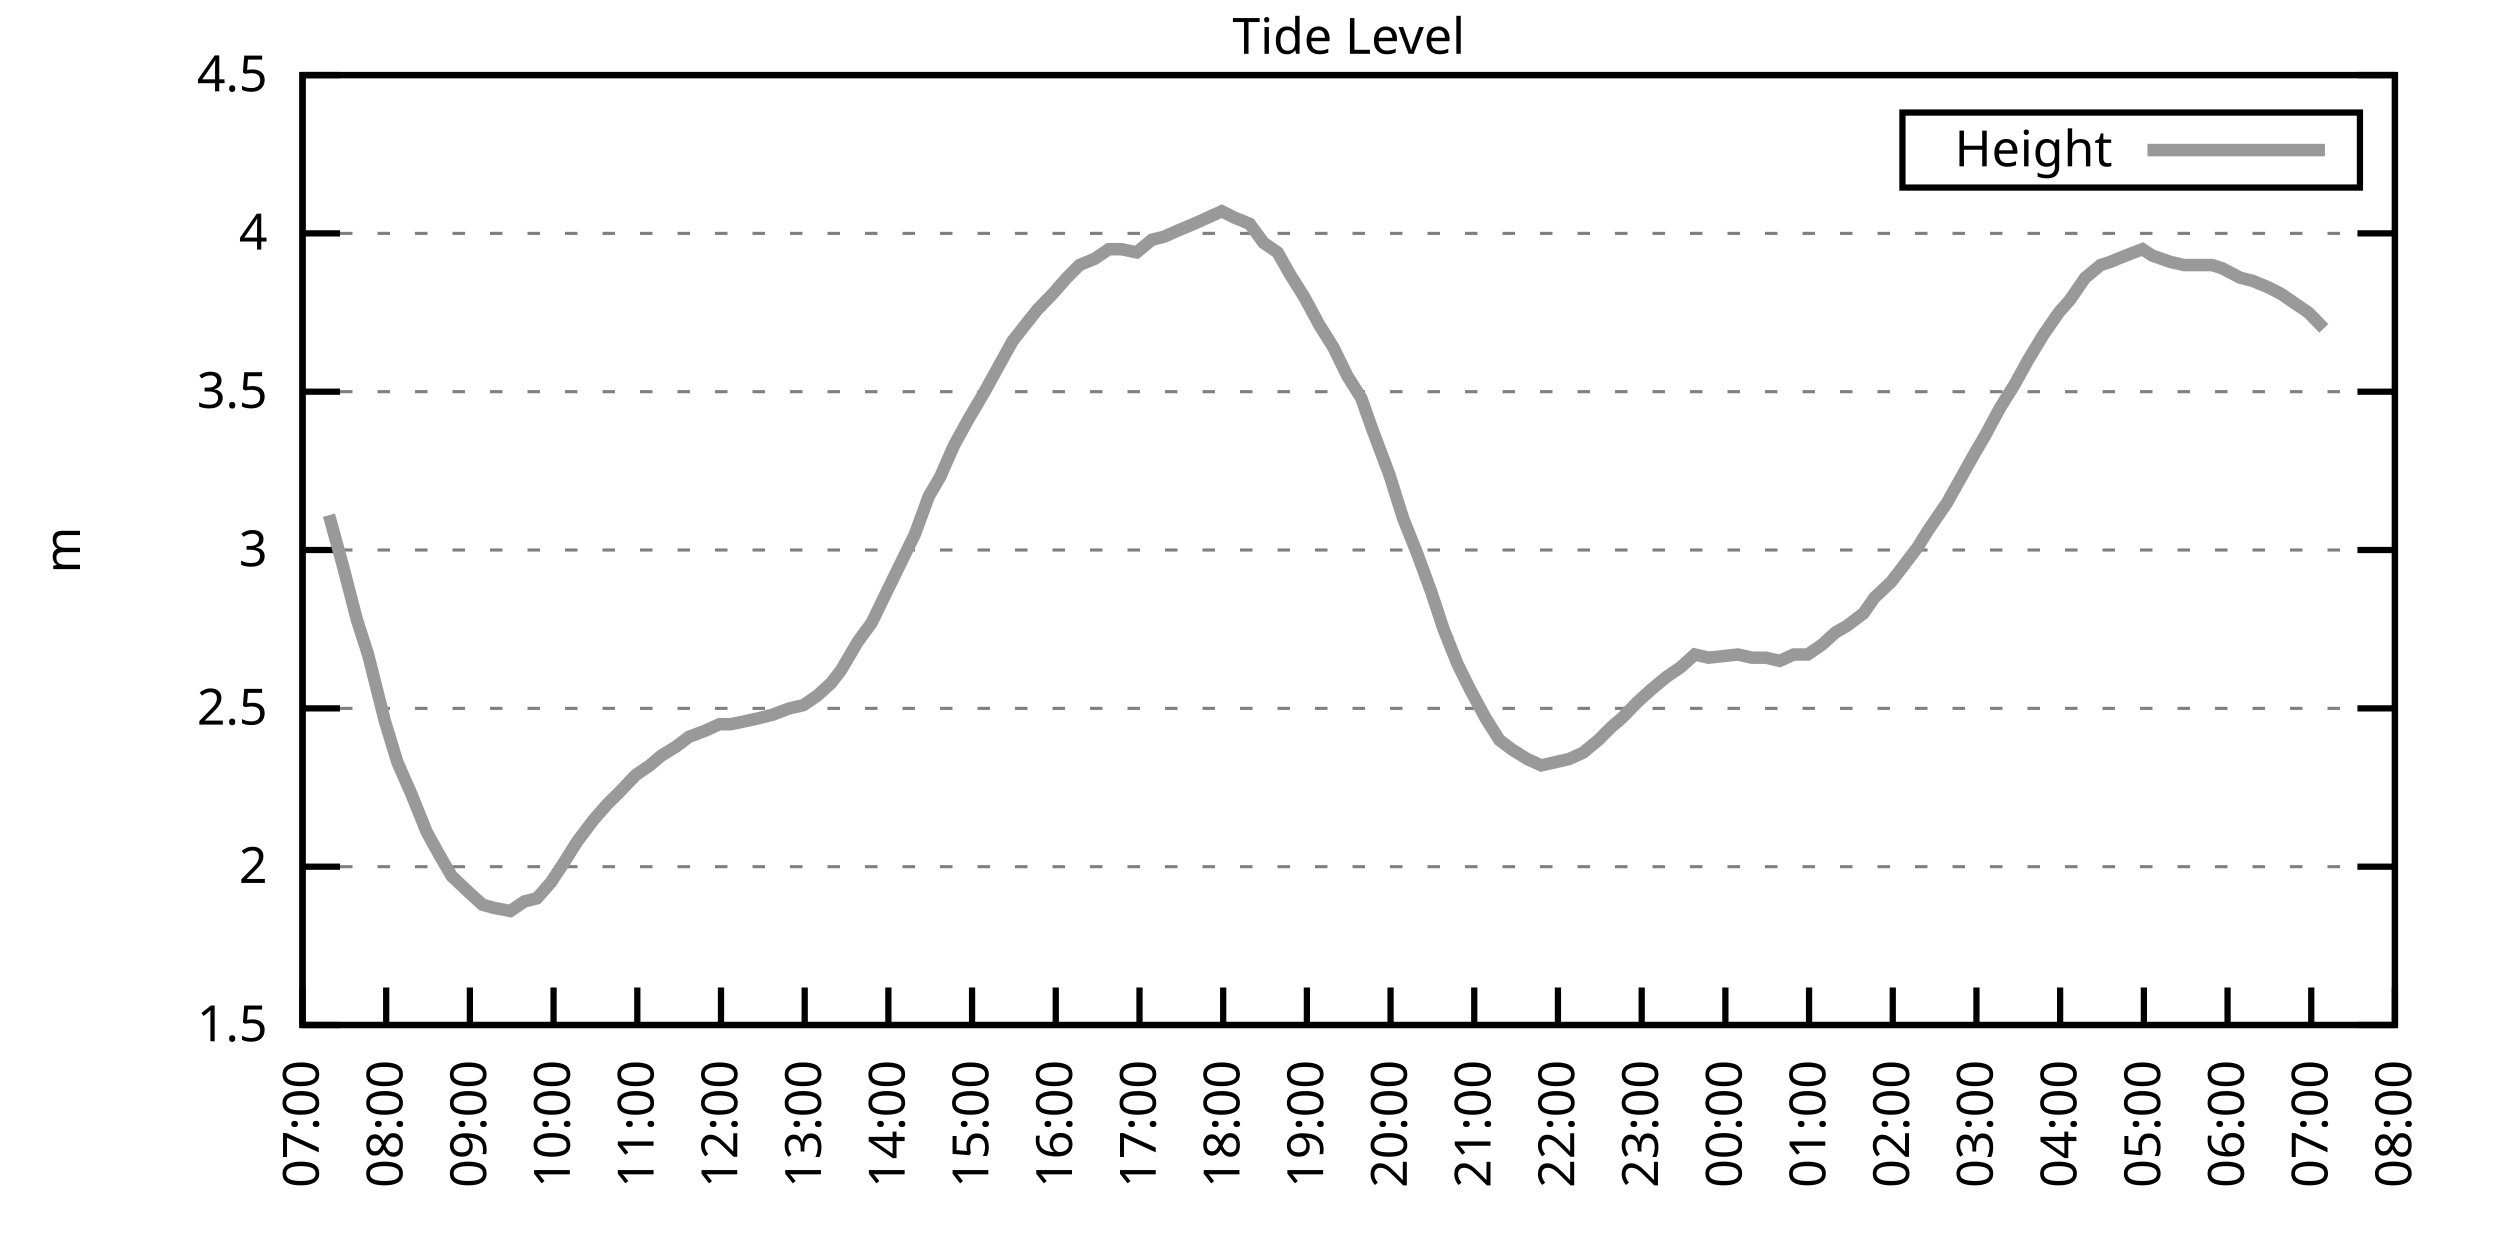
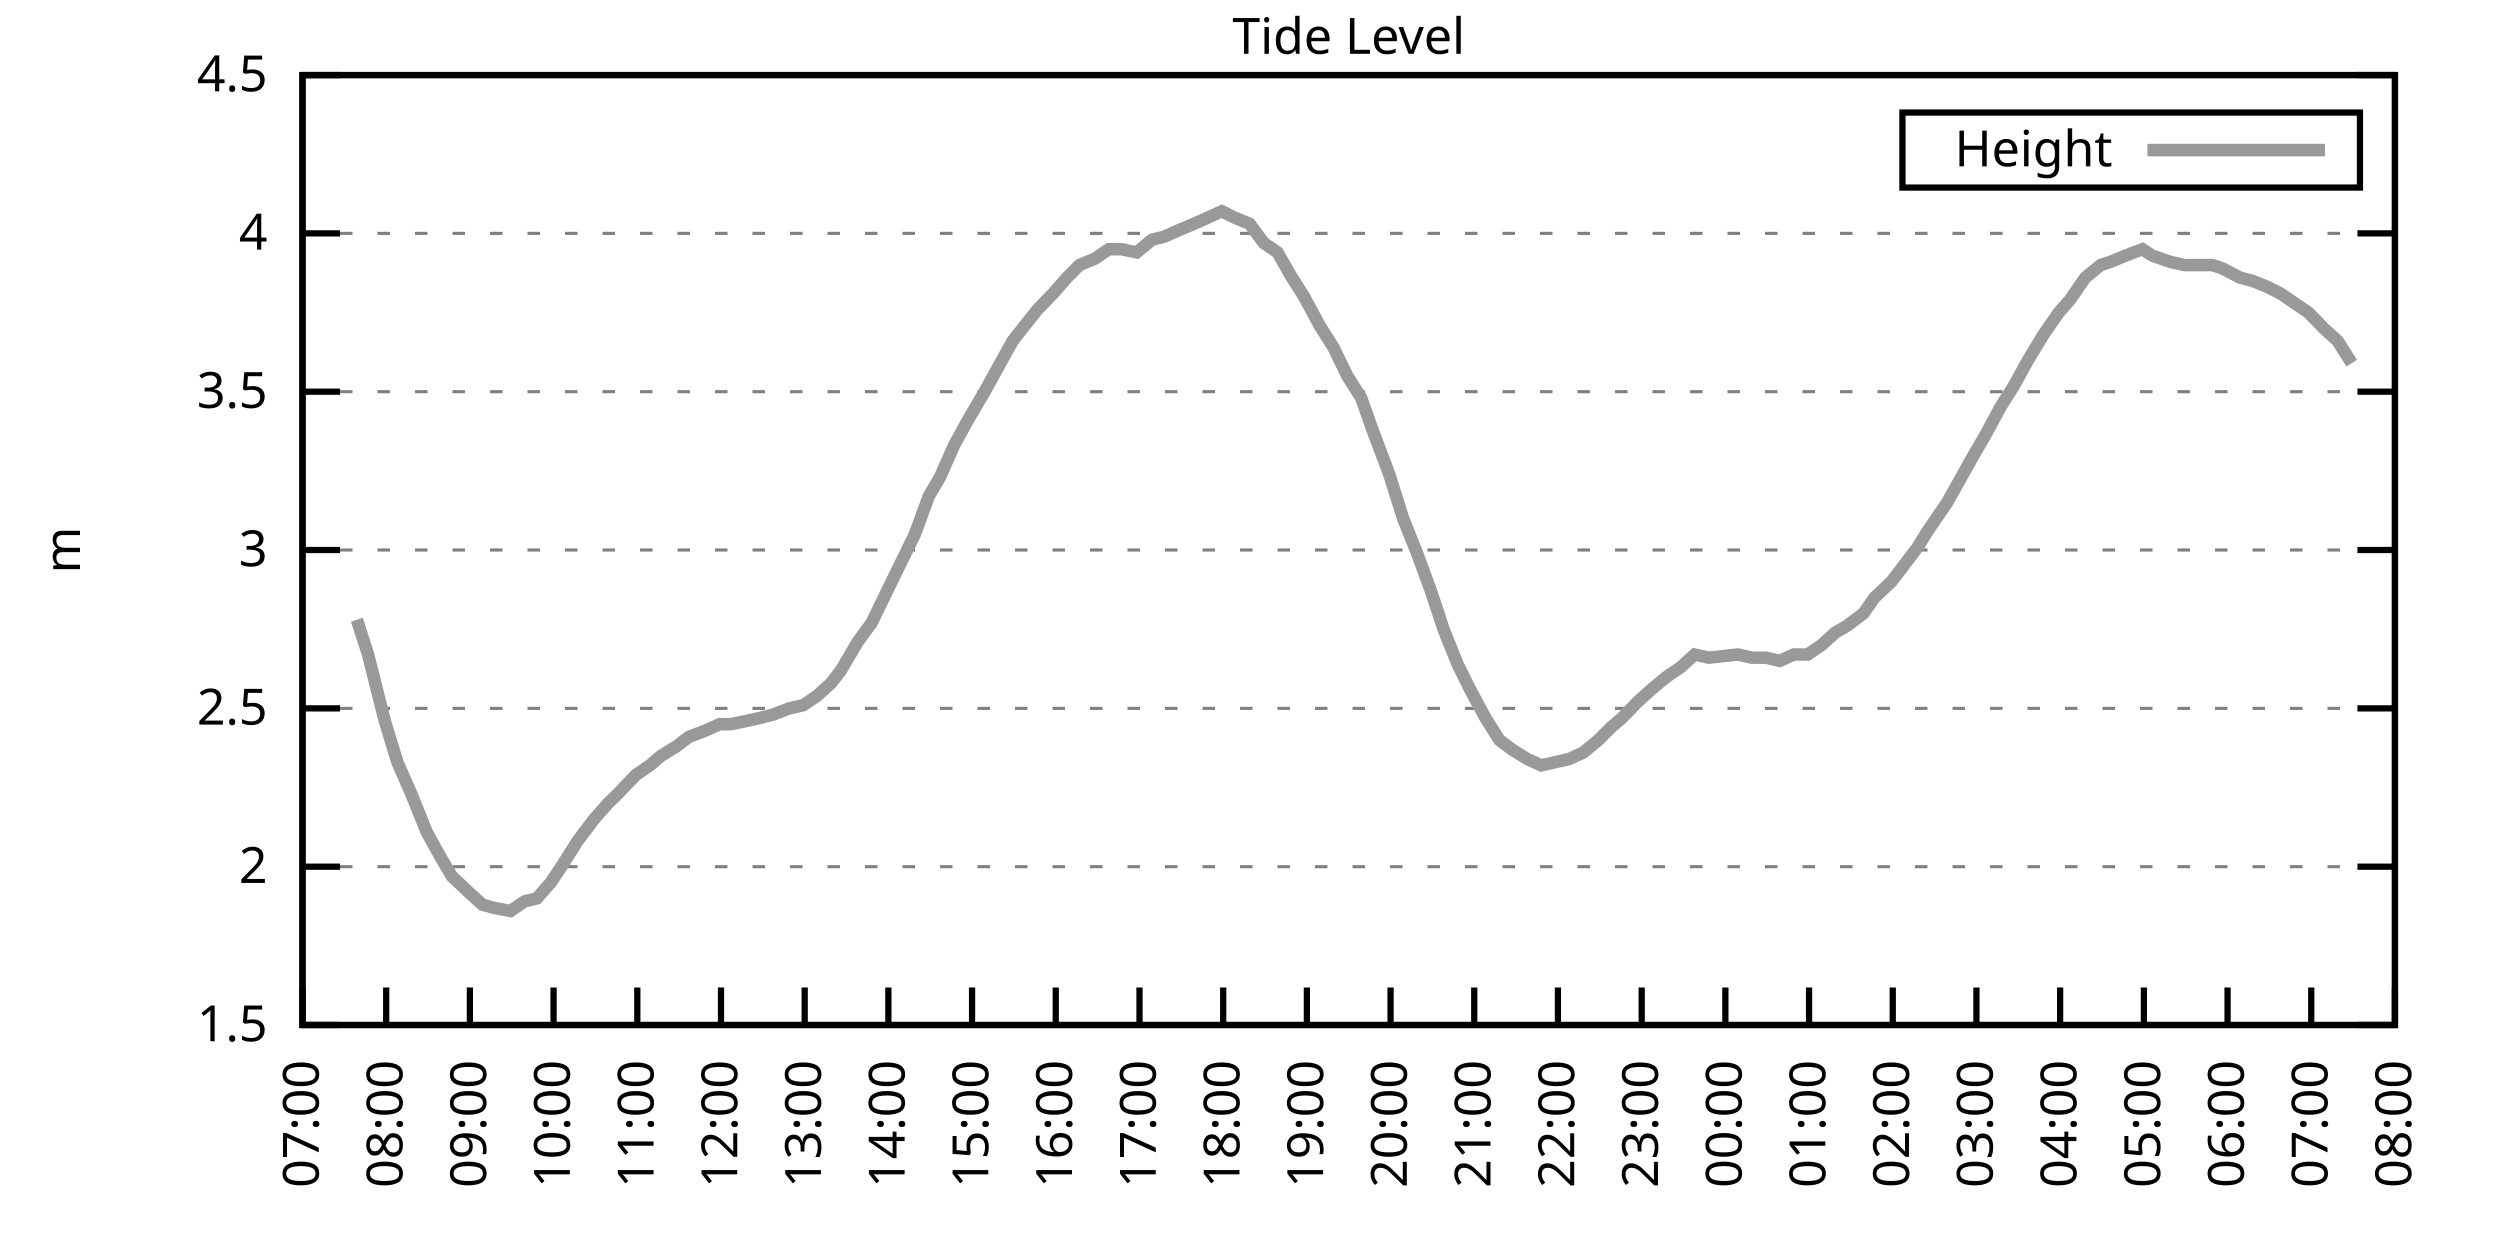
<svg xmlns="http://www.w3.org/2000/svg" xmlns:xlink="http://www.w3.org/1999/xlink" width="400" height="200" viewBox="0 0 400 200">
  <g id="gnuplot_canvas">
    <rect x="0" y="0" width="400" height="200" fill="none" />
    <defs>
      <circle id="gpDot" r="0.5" stroke-width="0.5" stroke="currentColor" />
      <path id="gpPt0" stroke-width="0.333" stroke="currentColor" d="M-1,0 h2 M0,-1 v2" />
      <path id="gpPt1" stroke-width="0.333" stroke="currentColor" d="M-1,-1 L1,1 M1,-1 L-1,1" />
      <path id="gpPt2" stroke-width="0.333" stroke="currentColor" d="M-1,0 L1,0 M0,-1 L0,1 M-1,-1 L1,1 M-1,1 L1,-1" />
      <rect id="gpPt3" stroke-width="0.333" stroke="currentColor" x="-1" y="-1" width="2" height="2" />
      <rect id="gpPt4" stroke-width="0.333" stroke="currentColor" fill="currentColor" x="-1" y="-1" width="2" height="2" />
      <circle id="gpPt5" stroke-width="0.333" stroke="currentColor" cx="0" cy="0" r="1" />
      <use xlink:href="#gpPt5" id="gpPt6" fill="currentColor" stroke="none" />
      <path id="gpPt7" stroke-width="0.333" stroke="currentColor" d="M0,-1.33 L-1.33,0.67 L1.33,0.67 z" />
      <use xlink:href="#gpPt7" id="gpPt8" fill="currentColor" stroke="none" />
      <use xlink:href="#gpPt7" id="gpPt9" stroke="currentColor" transform="rotate(180)" />
      <use xlink:href="#gpPt9" id="gpPt10" fill="currentColor" stroke="none" />
      <use xlink:href="#gpPt3" id="gpPt11" stroke="currentColor" transform="rotate(45)" />
      <use xlink:href="#gpPt11" id="gpPt12" fill="currentColor" stroke="none" />
      <path id="gpPt13" stroke-width="0.333" stroke="currentColor" d="M0,1.330 L1.265,0.411 L0.782,-1.067 L-0.782,-1.076 L-1.265,0.411 z" />
      <use xlink:href="#gpPt13" id="gpPt14" fill="currentColor" stroke="none" />
      <filter id="textbox" filterUnits="objectBoundingBox" x="0" y="0" height="1" width="1">
        <feFlood flood-color="white" flood-opacity="1" result="bgnd" />
        <feComposite in="SourceGraphic" in2="bgnd" operator="atop" />
      </filter>
      <filter id="greybox" filterUnits="objectBoundingBox" x="0" y="0" height="1" width="1">
        <feFlood flood-color="lightgrey" flood-opacity="1" result="grey" />
        <feComposite in="SourceGraphic" in2="grey" operator="atop" />
      </filter>
    </defs>
    <g fill="none" color="white" stroke="currentColor" stroke-width="1.00" stroke-linecap="butt" stroke-linejoin="miter">
</g>
    <g fill="none" color="black" stroke="currentColor" stroke-width="1.00" stroke-linecap="butt" stroke-linejoin="miter">
      <g stroke="none" shape-rendering="crispEdges">
        <polygon fill="rgb(255, 255, 255)" points="48.40,164.00 383.18,164.00 383.18,12.02 48.40,12.02 " />
      </g>
    </g>
    <g fill="none" color="black" stroke="currentColor" stroke-width="1.00" stroke-linecap="butt" stroke-linejoin="miter">
</g>
    <g fill="none" color="black" stroke="black" stroke-width="0.50" stroke-linecap="butt" stroke-linejoin="miter">
</g>
    <g fill="none" color="gray" stroke="currentColor" stroke-width="0.50" stroke-linecap="butt" stroke-linejoin="miter">
      <path stroke="gray" stroke-dasharray="2,4" class="gridline" d="M48.40,164.00 L383.19,164.00  " />
    </g>
    <g fill="none" color="gray" stroke="gray" stroke-width="1.00" stroke-linecap="butt" stroke-linejoin="miter">
</g>
    <g fill="none" color="black" stroke="currentColor" stroke-width="1.00" stroke-linecap="butt" stroke-linejoin="miter">
      <path stroke="black" d="M48.40,164.00 L54.40,164.00 M383.19,164.00 L377.19,164.00  " />
      <g transform="translate(42.80,166.60)" stroke="none" fill="black" font-family="Sans" font-size="8.00" text-anchor="end">
        <text>
          <tspan font-family="Sans"> 1.5</tspan>
        </text>
      </g>
    </g>
    <g fill="none" color="black" stroke="currentColor" stroke-width="1.00" stroke-linecap="butt" stroke-linejoin="miter">
</g>
    <g fill="none" color="black" stroke="black" stroke-width="0.50" stroke-linecap="butt" stroke-linejoin="miter">
</g>
    <g fill="none" color="gray" stroke="currentColor" stroke-width="0.50" stroke-linecap="butt" stroke-linejoin="miter">
      <path stroke="gray" stroke-dasharray="2,4" class="gridline" d="M48.40,138.67 L383.19,138.67  " />
    </g>
    <g fill="none" color="gray" stroke="gray" stroke-width="1.00" stroke-linecap="butt" stroke-linejoin="miter">
</g>
    <g fill="none" color="black" stroke="currentColor" stroke-width="1.00" stroke-linecap="butt" stroke-linejoin="miter">
      <path stroke="black" d="M48.40,138.67 L54.40,138.67 M383.19,138.67 L377.19,138.67  " />
      <g transform="translate(42.80,141.27)" stroke="none" fill="black" font-family="Sans" font-size="8.00" text-anchor="end">
        <text>
          <tspan font-family="Sans"> 2</tspan>
        </text>
      </g>
    </g>
    <g fill="none" color="black" stroke="currentColor" stroke-width="1.00" stroke-linecap="butt" stroke-linejoin="miter">
</g>
    <g fill="none" color="black" stroke="black" stroke-width="0.50" stroke-linecap="butt" stroke-linejoin="miter">
</g>
    <g fill="none" color="gray" stroke="currentColor" stroke-width="0.50" stroke-linecap="butt" stroke-linejoin="miter">
      <path stroke="gray" stroke-dasharray="2,4" class="gridline" d="M48.40,113.34 L383.19,113.34  " />
    </g>
    <g fill="none" color="gray" stroke="gray" stroke-width="1.00" stroke-linecap="butt" stroke-linejoin="miter">
</g>
    <g fill="none" color="black" stroke="currentColor" stroke-width="1.00" stroke-linecap="butt" stroke-linejoin="miter">
      <path stroke="black" d="M48.40,113.34 L54.40,113.34 M383.19,113.34 L377.19,113.34  " />
      <g transform="translate(42.80,115.94)" stroke="none" fill="black" font-family="Sans" font-size="8.00" text-anchor="end">
        <text>
          <tspan font-family="Sans"> 2.5</tspan>
        </text>
      </g>
    </g>
    <g fill="none" color="black" stroke="currentColor" stroke-width="1.00" stroke-linecap="butt" stroke-linejoin="miter">
</g>
    <g fill="none" color="black" stroke="black" stroke-width="0.50" stroke-linecap="butt" stroke-linejoin="miter">
</g>
    <g fill="none" color="gray" stroke="currentColor" stroke-width="0.50" stroke-linecap="butt" stroke-linejoin="miter">
      <path stroke="gray" stroke-dasharray="2,4" class="gridline" d="M48.40,88.00 L383.19,88.00  " />
    </g>
    <g fill="none" color="gray" stroke="gray" stroke-width="1.00" stroke-linecap="butt" stroke-linejoin="miter">
</g>
    <g fill="none" color="black" stroke="currentColor" stroke-width="1.00" stroke-linecap="butt" stroke-linejoin="miter">
      <path stroke="black" d="M48.40,88.00 L54.40,88.00 M383.19,88.00 L377.19,88.00  " />
      <g transform="translate(42.80,90.60)" stroke="none" fill="black" font-family="Sans" font-size="8.00" text-anchor="end">
        <text>
          <tspan font-family="Sans"> 3</tspan>
        </text>
      </g>
    </g>
    <g fill="none" color="black" stroke="currentColor" stroke-width="1.00" stroke-linecap="butt" stroke-linejoin="miter">
</g>
    <g fill="none" color="black" stroke="black" stroke-width="0.50" stroke-linecap="butt" stroke-linejoin="miter">
</g>
    <g fill="none" color="gray" stroke="currentColor" stroke-width="0.50" stroke-linecap="butt" stroke-linejoin="miter">
      <path stroke="gray" stroke-dasharray="2,4" class="gridline" d="M48.40,62.67 L383.19,62.67  " />
    </g>
    <g fill="none" color="gray" stroke="gray" stroke-width="1.00" stroke-linecap="butt" stroke-linejoin="miter">
</g>
    <g fill="none" color="black" stroke="currentColor" stroke-width="1.00" stroke-linecap="butt" stroke-linejoin="miter">
      <path stroke="black" d="M48.40,62.67 L54.40,62.67 M383.19,62.67 L377.19,62.67  " />
      <g transform="translate(42.80,65.27)" stroke="none" fill="black" font-family="Sans" font-size="8.00" text-anchor="end">
        <text>
          <tspan font-family="Sans"> 3.5</tspan>
        </text>
      </g>
    </g>
    <g fill="none" color="black" stroke="currentColor" stroke-width="1.00" stroke-linecap="butt" stroke-linejoin="miter">
</g>
    <g fill="none" color="black" stroke="black" stroke-width="0.50" stroke-linecap="butt" stroke-linejoin="miter">
</g>
    <g fill="none" color="gray" stroke="currentColor" stroke-width="0.50" stroke-linecap="butt" stroke-linejoin="miter">
      <path stroke="gray" stroke-dasharray="2,4" class="gridline" d="M48.40,37.34 L383.19,37.34  " />
    </g>
    <g fill="none" color="gray" stroke="gray" stroke-width="1.00" stroke-linecap="butt" stroke-linejoin="miter">
</g>
    <g fill="none" color="black" stroke="currentColor" stroke-width="1.00" stroke-linecap="butt" stroke-linejoin="miter">
      <path stroke="black" d="M48.40,37.34 L54.40,37.34 M383.19,37.34 L377.19,37.34  " />
      <g transform="translate(42.80,39.94)" stroke="none" fill="black" font-family="Sans" font-size="8.00" text-anchor="end">
        <text>
          <tspan font-family="Sans"> 4</tspan>
        </text>
      </g>
    </g>
    <g fill="none" color="black" stroke="currentColor" stroke-width="1.00" stroke-linecap="butt" stroke-linejoin="miter">
</g>
    <g fill="none" color="black" stroke="black" stroke-width="0.50" stroke-linecap="butt" stroke-linejoin="miter">
</g>
    <g fill="none" color="gray" stroke="currentColor" stroke-width="0.50" stroke-linecap="butt" stroke-linejoin="miter">
      <path stroke="gray" stroke-dasharray="2,4" class="gridline" d="M48.40,12.01 L383.19,12.01  " />
    </g>
    <g fill="none" color="gray" stroke="gray" stroke-width="1.00" stroke-linecap="butt" stroke-linejoin="miter">
</g>
    <g fill="none" color="black" stroke="currentColor" stroke-width="1.00" stroke-linecap="butt" stroke-linejoin="miter">
      <path stroke="black" d="M48.40,12.01 L54.40,12.01 M383.19,12.01 L377.19,12.01  " />
      <g transform="translate(42.80,14.61)" stroke="none" fill="black" font-family="Sans" font-size="8.00" text-anchor="end">
        <text>
          <tspan font-family="Sans"> 4.5</tspan>
        </text>
      </g>
    </g>
    <g fill="none" color="black" stroke="currentColor" stroke-width="1.00" stroke-linecap="butt" stroke-linejoin="miter">
      <path stroke="black" d="M48.40,164.00 L48.40,158.00  " />
      <g transform="translate(51.00,169.60) rotate(270.00)" stroke="none" fill="black" font-family="Sans" font-size="8.00" text-anchor="end">
        <text>
          <tspan font-family="Sans">07:00</tspan>
        </text>
      </g>
    </g>
    <g fill="none" color="black" stroke="currentColor" stroke-width="1.00" stroke-linecap="butt" stroke-linejoin="miter">
      <path stroke="black" d="M61.79,164.00 L61.79,158.00  " />
      <g transform="translate(64.39,169.60) rotate(270.00)" stroke="none" fill="black" font-family="Sans" font-size="8.00" text-anchor="end">
        <text>
          <tspan font-family="Sans">08:00</tspan>
        </text>
      </g>
    </g>
    <g fill="none" color="black" stroke="currentColor" stroke-width="1.00" stroke-linecap="butt" stroke-linejoin="miter">
      <path stroke="black" d="M75.18,164.00 L75.18,158.00  " />
      <g transform="translate(77.78,169.60) rotate(270.00)" stroke="none" fill="black" font-family="Sans" font-size="8.00" text-anchor="end">
        <text>
          <tspan font-family="Sans">09:00</tspan>
        </text>
      </g>
    </g>
    <g fill="none" color="black" stroke="currentColor" stroke-width="1.00" stroke-linecap="butt" stroke-linejoin="miter">
      <path stroke="black" d="M88.57,164.00 L88.57,158.00  " />
      <g transform="translate(91.17,169.60) rotate(270.00)" stroke="none" fill="black" font-family="Sans" font-size="8.00" text-anchor="end">
        <text>
          <tspan font-family="Sans">10:00</tspan>
        </text>
      </g>
    </g>
    <g fill="none" color="black" stroke="currentColor" stroke-width="1.00" stroke-linecap="butt" stroke-linejoin="miter">
      <path stroke="black" d="M101.97,164.00 L101.97,158.00  " />
      <g transform="translate(104.57,169.60) rotate(270.00)" stroke="none" fill="black" font-family="Sans" font-size="8.00" text-anchor="end">
        <text>
          <tspan font-family="Sans">11:00</tspan>
        </text>
      </g>
    </g>
    <g fill="none" color="black" stroke="currentColor" stroke-width="1.00" stroke-linecap="butt" stroke-linejoin="miter">
      <path stroke="black" d="M115.36,164.00 L115.36,158.00  " />
      <g transform="translate(117.96,169.60) rotate(270.00)" stroke="none" fill="black" font-family="Sans" font-size="8.00" text-anchor="end">
        <text>
          <tspan font-family="Sans">12:00</tspan>
        </text>
      </g>
    </g>
    <g fill="none" color="black" stroke="currentColor" stroke-width="1.00" stroke-linecap="butt" stroke-linejoin="miter">
      <path stroke="black" d="M128.75,164.00 L128.75,158.00  " />
      <g transform="translate(131.35,169.60) rotate(270.00)" stroke="none" fill="black" font-family="Sans" font-size="8.00" text-anchor="end">
        <text>
          <tspan font-family="Sans">13:00</tspan>
        </text>
      </g>
    </g>
    <g fill="none" color="black" stroke="currentColor" stroke-width="1.00" stroke-linecap="butt" stroke-linejoin="miter">
      <path stroke="black" d="M142.14,164.00 L142.14,158.00  " />
      <g transform="translate(144.74,169.60) rotate(270.00)" stroke="none" fill="black" font-family="Sans" font-size="8.00" text-anchor="end">
        <text>
          <tspan font-family="Sans">14:00</tspan>
        </text>
      </g>
    </g>
    <g fill="none" color="black" stroke="currentColor" stroke-width="1.00" stroke-linecap="butt" stroke-linejoin="miter">
      <path stroke="black" d="M155.53,164.00 L155.53,158.00  " />
      <g transform="translate(158.13,169.60) rotate(270.00)" stroke="none" fill="black" font-family="Sans" font-size="8.00" text-anchor="end">
        <text>
          <tspan font-family="Sans">15:00</tspan>
        </text>
      </g>
    </g>
    <g fill="none" color="black" stroke="currentColor" stroke-width="1.00" stroke-linecap="butt" stroke-linejoin="miter">
      <path stroke="black" d="M168.92,164.00 L168.92,158.00  " />
      <g transform="translate(171.52,169.60) rotate(270.00)" stroke="none" fill="black" font-family="Sans" font-size="8.00" text-anchor="end">
        <text>
          <tspan font-family="Sans">16:00</tspan>
        </text>
      </g>
    </g>
    <g fill="none" color="black" stroke="currentColor" stroke-width="1.00" stroke-linecap="butt" stroke-linejoin="miter">
      <path stroke="black" d="M182.32,164.00 L182.32,158.00  " />
      <g transform="translate(184.92,169.60) rotate(270.00)" stroke="none" fill="black" font-family="Sans" font-size="8.00" text-anchor="end">
        <text>
          <tspan font-family="Sans">17:00</tspan>
        </text>
      </g>
    </g>
    <g fill="none" color="black" stroke="currentColor" stroke-width="1.00" stroke-linecap="butt" stroke-linejoin="miter">
      <path stroke="black" d="M195.71,164.00 L195.71,158.00  " />
      <g transform="translate(198.31,169.60) rotate(270.00)" stroke="none" fill="black" font-family="Sans" font-size="8.00" text-anchor="end">
        <text>
          <tspan font-family="Sans">18:00</tspan>
        </text>
      </g>
    </g>
    <g fill="none" color="black" stroke="currentColor" stroke-width="1.00" stroke-linecap="butt" stroke-linejoin="miter">
      <path stroke="black" d="M209.10,164.00 L209.10,158.00  " />
      <g transform="translate(211.70,169.60) rotate(270.00)" stroke="none" fill="black" font-family="Sans" font-size="8.00" text-anchor="end">
        <text>
          <tspan font-family="Sans">19:00</tspan>
        </text>
      </g>
    </g>
    <g fill="none" color="black" stroke="currentColor" stroke-width="1.00" stroke-linecap="butt" stroke-linejoin="miter">
      <path stroke="black" d="M222.49,164.00 L222.49,158.00  " />
      <g transform="translate(225.09,169.60) rotate(270.00)" stroke="none" fill="black" font-family="Sans" font-size="8.00" text-anchor="end">
        <text>
          <tspan font-family="Sans">20:00</tspan>
        </text>
      </g>
    </g>
    <g fill="none" color="black" stroke="currentColor" stroke-width="1.00" stroke-linecap="butt" stroke-linejoin="miter">
      <path stroke="black" d="M235.88,164.00 L235.88,158.00  " />
      <g transform="translate(238.48,169.60) rotate(270.00)" stroke="none" fill="black" font-family="Sans" font-size="8.00" text-anchor="end">
        <text>
          <tspan font-family="Sans">21:00</tspan>
        </text>
      </g>
    </g>
    <g fill="none" color="black" stroke="currentColor" stroke-width="1.00" stroke-linecap="butt" stroke-linejoin="miter">
      <path stroke="black" d="M249.27,164.00 L249.27,158.00  " />
      <g transform="translate(251.87,169.60) rotate(270.00)" stroke="none" fill="black" font-family="Sans" font-size="8.00" text-anchor="end">
        <text>
          <tspan font-family="Sans">22:00</tspan>
        </text>
      </g>
    </g>
    <g fill="none" color="black" stroke="currentColor" stroke-width="1.00" stroke-linecap="butt" stroke-linejoin="miter">
      <path stroke="black" d="M262.67,164.00 L262.67,158.00  " />
      <g transform="translate(265.27,169.60) rotate(270.00)" stroke="none" fill="black" font-family="Sans" font-size="8.00" text-anchor="end">
        <text>
          <tspan font-family="Sans">23:00</tspan>
        </text>
      </g>
    </g>
    <g fill="none" color="black" stroke="currentColor" stroke-width="1.00" stroke-linecap="butt" stroke-linejoin="miter">
      <path stroke="black" d="M276.06,164.00 L276.06,158.00  " />
      <g transform="translate(278.66,169.60) rotate(270.00)" stroke="none" fill="black" font-family="Sans" font-size="8.00" text-anchor="end">
        <text>
          <tspan font-family="Sans">00:00</tspan>
        </text>
      </g>
    </g>
    <g fill="none" color="black" stroke="currentColor" stroke-width="1.00" stroke-linecap="butt" stroke-linejoin="miter">
      <path stroke="black" d="M289.45,164.00 L289.45,158.00  " />
      <g transform="translate(292.05,169.60) rotate(270.00)" stroke="none" fill="black" font-family="Sans" font-size="8.00" text-anchor="end">
        <text>
          <tspan font-family="Sans">01:00</tspan>
        </text>
      </g>
    </g>
    <g fill="none" color="black" stroke="currentColor" stroke-width="1.00" stroke-linecap="butt" stroke-linejoin="miter">
      <path stroke="black" d="M302.84,164.00 L302.84,158.00  " />
      <g transform="translate(305.44,169.60) rotate(270.00)" stroke="none" fill="black" font-family="Sans" font-size="8.00" text-anchor="end">
        <text>
          <tspan font-family="Sans">02:00</tspan>
        </text>
      </g>
    </g>
    <g fill="none" color="black" stroke="currentColor" stroke-width="1.00" stroke-linecap="butt" stroke-linejoin="miter">
      <path stroke="black" d="M316.23,164.00 L316.23,158.00  " />
      <g transform="translate(318.83,169.60) rotate(270.00)" stroke="none" fill="black" font-family="Sans" font-size="8.00" text-anchor="end">
        <text>
          <tspan font-family="Sans">03:00</tspan>
        </text>
      </g>
    </g>
    <g fill="none" color="black" stroke="currentColor" stroke-width="1.00" stroke-linecap="butt" stroke-linejoin="miter">
      <path stroke="black" d="M329.62,164.00 L329.62,158.00  " />
      <g transform="translate(332.22,169.60) rotate(270.00)" stroke="none" fill="black" font-family="Sans" font-size="8.00" text-anchor="end">
        <text>
          <tspan font-family="Sans">04:00</tspan>
        </text>
      </g>
    </g>
    <g fill="none" color="black" stroke="currentColor" stroke-width="1.00" stroke-linecap="butt" stroke-linejoin="miter">
      <path stroke="black" d="M343.02,164.00 L343.02,158.00  " />
      <g transform="translate(345.62,169.60) rotate(270.00)" stroke="none" fill="black" font-family="Sans" font-size="8.00" text-anchor="end">
        <text>
          <tspan font-family="Sans">05:00</tspan>
        </text>
      </g>
    </g>
    <g fill="none" color="black" stroke="currentColor" stroke-width="1.00" stroke-linecap="butt" stroke-linejoin="miter">
      <path stroke="black" d="M356.41,164.00 L356.41,158.00  " />
      <g transform="translate(359.01,169.60) rotate(270.00)" stroke="none" fill="black" font-family="Sans" font-size="8.00" text-anchor="end">
        <text>
          <tspan font-family="Sans">06:00</tspan>
        </text>
      </g>
    </g>
    <g fill="none" color="black" stroke="currentColor" stroke-width="1.00" stroke-linecap="butt" stroke-linejoin="miter">
      <path stroke="black" d="M369.80,164.00 L369.80,158.00  " />
      <g transform="translate(372.40,169.60) rotate(270.00)" stroke="none" fill="black" font-family="Sans" font-size="8.00" text-anchor="end">
        <text>
          <tspan font-family="Sans">07:00</tspan>
        </text>
      </g>
    </g>
    <g fill="none" color="black" stroke="currentColor" stroke-width="1.00" stroke-linecap="butt" stroke-linejoin="miter">
      <path stroke="black" d="M383.19,164.00 L383.19,158.00  " />
      <g transform="translate(385.79,169.60) rotate(270.00)" stroke="none" fill="black" font-family="Sans" font-size="8.00" text-anchor="end">
        <text>
          <tspan font-family="Sans">08:00</tspan>
        </text>
      </g>
    </g>
    <g fill="none" color="black" stroke="currentColor" stroke-width="1.00" stroke-linecap="butt" stroke-linejoin="miter">
</g>
    <g fill="none" color="black" stroke="currentColor" stroke-width="1.00" stroke-linecap="butt" stroke-linejoin="miter">
      <path stroke="black" d="M48.40,12.01 L48.40,164.00 L383.19,164.00 L383.19,12.01 L48.40,12.01 Z  " />
    </g>
    <g fill="none" color="black" stroke="currentColor" stroke-width="1.00" stroke-linecap="butt" stroke-linejoin="miter">
</g>
    <g fill="none" color="black" stroke="currentColor" stroke-width="1.00" stroke-linecap="butt" stroke-linejoin="miter">
      <path stroke="black" d="M304.39,30.01 L304.39,18.01 L377.59,18.01 L377.59,30.01 L304.39,30.01 Z  " />
    </g>
    <g id="Tide_level_plot_1">
      <g fill="none" color="white" stroke="black" stroke-width="2.00" stroke-linecap="butt" stroke-linejoin="miter">
</g>
      <g fill="none" color="black" stroke="currentColor" stroke-width="2.00" stroke-linecap="butt" stroke-linejoin="miter">
        <g transform="translate(337.99,26.61)" stroke="none" fill="black" font-family="Sans" font-size="8.00" text-anchor="end">
          <text>
            <tspan font-family="Sans">Height</tspan>
          </text>
        </g>
      </g>
      <g fill="none" color="black" stroke="currentColor" stroke-width="2.00" stroke-linecap="butt" stroke-linejoin="miter">
-         <path stroke="rgb(153, 153, 153)" d="M343.59,24.01 L371.99,24.01 M52.64,82.43 L54.87,90.54 L57.10,99.15 L58.89,104.72 L61.57,115.36 L63.58,121.95   L65.81,127.02 L68.26,133.10 L70.50,137.15 L72.28,140.19 L74.96,142.72 L77.19,144.75 L78.98,145.25 L81.66,145.76   L83.89,144.24 L85.90,143.73 L88.13,141.20 L90.14,138.16 L92.37,134.62 L95.05,131.07 L97.28,128.54 L98.84,127.02   L101.74,123.98 L103.98,122.46 L105.76,120.94 L108.22,119.42 L110.22,117.90 L112.90,116.88 L115.13,115.87 L116.92,115.87   L119.38,115.36 L121.61,114.86 L123.62,114.35 L126.29,113.34 L128.53,112.83 L130.76,111.31 L132.99,109.28 L134.55,107.26   L137.23,102.70 L139.46,99.66 L141.92,94.59 L144.15,90.03 L146.38,85.47 L148.61,79.39 L150.40,76.35 L152.63,71.29   L154.86,67.23 L157.54,62.67 L159.77,58.62 L162.01,54.57 L164.01,52.03 L166.02,49.50 L168.48,46.97 L170.71,44.43   L172.72,42.41 L175.17,41.39 L177.41,39.87 L179.41,39.87 L181.87,40.38 L184.32,38.35 L186.33,37.85 L188.57,36.84   L191.02,35.82 L193.25,34.81 L195.48,33.80 L197.49,34.81 L199.95,35.82 L202.18,38.86 L204.41,40.38 L206.42,43.93   L208.65,47.47 L211.11,52.03 L213.34,55.58 L215.57,60.14 L217.80,63.69 L219.59,68.75 L222.27,75.85 L224.50,82.94   L226.73,88.51 L228.96,94.59 L230.97,100.67 L233.20,106.24 L235.21,110.30 L237.67,114.86 L239.90,118.40 L241.91,119.92   L244.36,121.44 L246.60,122.46 L248.83,121.95 L251.06,121.44 L253.29,120.43 L255.75,118.40 L257.76,116.38 L259.54,114.86   L262.00,112.32 L264.23,110.30 L266.68,108.27 L268.92,106.75 L271.15,104.72 L273.38,105.23 L278.07,104.72 L280.30,105.23   L282.53,105.23 L284.76,105.74 L286.99,104.72 L289.23,104.72 L291.46,103.20 L293.69,101.18 L295.48,100.16 L298.15,98.14   L299.94,95.60 L302.62,93.07 L304.18,91.04 L306.86,87.50 L308.42,84.97 L311.54,80.41 L315.79,72.81 L317.57,69.77   L320.03,65.21 L322.26,61.66 L324.49,57.61 L326.95,53.55 L329.40,50.01 L331.19,47.98 L333.64,44.43 L336.10,42.41   L337.66,41.90 L340.11,40.89 L342.79,39.87 L344.35,40.89 L347.26,41.90 L349.49,42.41 L351.27,42.41 L353.95,42.41   L355.51,42.91 L358.42,44.43 L360.42,44.94 L362.88,45.95 L364.89,46.97 L367.12,48.49 L369.35,50.01 L371.81,52.54    " />
+         <path stroke="rgb(153, 153, 153)" d="M343.59,24.01 L371.99,24.01 M57.10,99.15 L58.89,104.72 L61.57,115.36 L63.58,121.95 L65.81,127.02 L68.26,133.10   L70.50,137.15 L72.28,140.19 L74.96,142.72 L77.19,144.75 L78.98,145.25 L81.66,145.76 L83.89,144.24 L85.90,143.73   L88.13,141.20 L90.14,138.16 L92.37,134.62 L95.05,131.07 L97.28,128.54 L98.84,127.02 L101.74,123.98 L103.98,122.46   L105.76,120.94 L108.22,119.42 L110.22,117.90 L112.90,116.88 L115.13,115.87 L116.92,115.87 L119.38,115.36 L121.61,114.86   L123.62,114.35 L126.29,113.34 L128.53,112.83 L130.76,111.31 L132.99,109.28 L134.55,107.26 L137.23,102.70 L139.46,99.66   L141.92,94.59 L144.15,90.03 L146.38,85.47 L148.61,79.39 L150.40,76.35 L152.63,71.29 L154.86,67.23 L157.54,62.67   L159.77,58.62 L162.01,54.57 L164.01,52.03 L166.02,49.50 L168.48,46.97 L170.71,44.43 L172.72,42.41 L175.17,41.39   L177.41,39.87 L179.41,39.87 L181.87,40.38 L184.32,38.35 L186.33,37.85 L188.57,36.84 L191.02,35.82 L193.25,34.81   L195.48,33.80 L197.49,34.81 L199.95,35.82 L202.18,38.86 L204.41,40.38 L206.42,43.93 L208.65,47.47 L211.11,52.03   L213.34,55.58 L215.57,60.14 L217.80,63.69 L219.59,68.75 L222.27,75.85 L224.50,82.94 L226.73,88.51 L228.96,94.59   L230.97,100.67 L233.20,106.24 L235.21,110.30 L237.67,114.86 L239.90,118.40 L241.91,119.92 L244.36,121.44 L246.60,122.46   L248.83,121.95 L251.06,121.44 L253.29,120.43 L255.75,118.40 L257.76,116.38 L259.54,114.86 L262.00,112.32 L264.23,110.30   L266.68,108.27 L268.92,106.75 L271.15,104.72 L273.38,105.23 L278.07,104.72 L280.30,105.23 L282.53,105.23 L284.76,105.74   L286.99,104.72 L289.23,104.72 L291.46,103.20 L293.69,101.18 L295.48,100.16 L298.15,98.14 L299.94,95.60 L302.62,93.07   L304.18,91.04 L306.86,87.50 L308.42,84.97 L311.54,80.41 L315.79,72.81 L317.57,69.77 L320.03,65.21 L322.26,61.66   L324.49,57.61 L326.95,53.55 L329.40,50.01 L331.19,47.98 L333.64,44.43 L336.10,42.41 L337.66,41.90 L340.11,40.89   L342.79,39.87 L344.35,40.89 L347.26,41.90 L349.49,42.41 L351.27,42.41 L353.95,42.41 L355.51,42.91 L358.42,44.43   L360.42,44.94 L362.88,45.95 L364.89,46.97 L367.12,48.49 L369.35,50.01 L371.81,52.54 L374.04,54.57 L376.27,58.11    " />
      </g>
    </g>
    <g fill="none" color="black" stroke="currentColor" stroke-width="2.00" stroke-linecap="butt" stroke-linejoin="miter">
</g>
    <g fill="none" color="black" stroke="black" stroke-width="1.00" stroke-linecap="butt" stroke-linejoin="miter">
</g>
    <g fill="none" color="black" stroke="currentColor" stroke-width="1.00" stroke-linecap="butt" stroke-linejoin="miter">
      <path stroke="black" d="M48.40,12.01 L48.40,164.00 L383.19,164.00 L383.19,12.01 L48.40,12.01 Z  " />
      <g transform="translate(12.80,88.01) rotate(270.00)" stroke="none" fill="black" font-family="Sans" font-size="8.00" text-anchor="middle">
        <text>
          <tspan font-family="Sans">m</tspan>
        </text>
      </g>
    </g>
    <g fill="none" color="black" stroke="currentColor" stroke-width="1.00" stroke-linecap="butt" stroke-linejoin="miter">
</g>
    <g fill="none" color="black" stroke="currentColor" stroke-width="1.00" stroke-linecap="butt" stroke-linejoin="miter">
      <g transform="translate(215.79,8.61)" stroke="none" fill="black" font-family="Sans" font-size="8.00" text-anchor="middle">
        <text>
          <tspan font-family="Sans">Tide Level</tspan>
        </text>
      </g>
    </g>
    <g fill="none" color="black" stroke="currentColor" stroke-width="1.00" stroke-linecap="butt" stroke-linejoin="miter">
</g>
  </g>
</svg>
